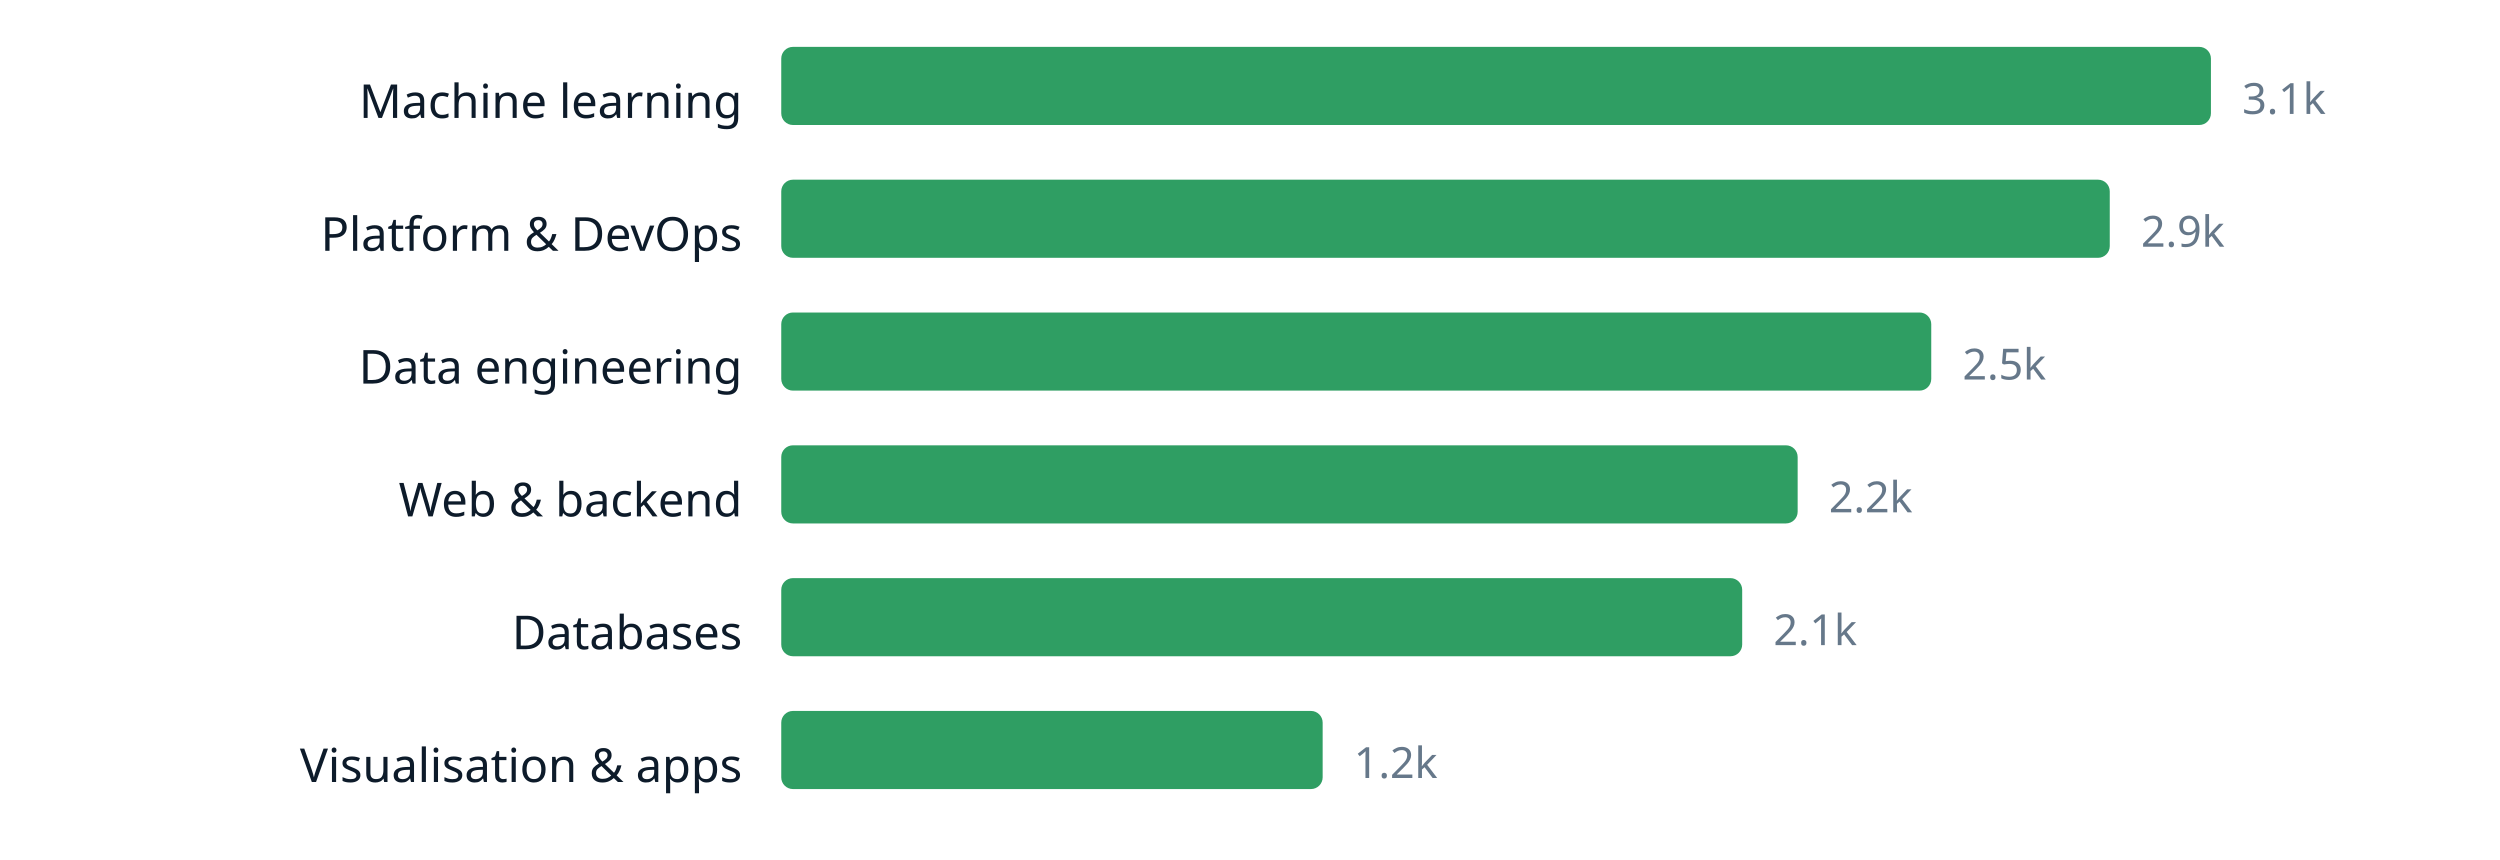
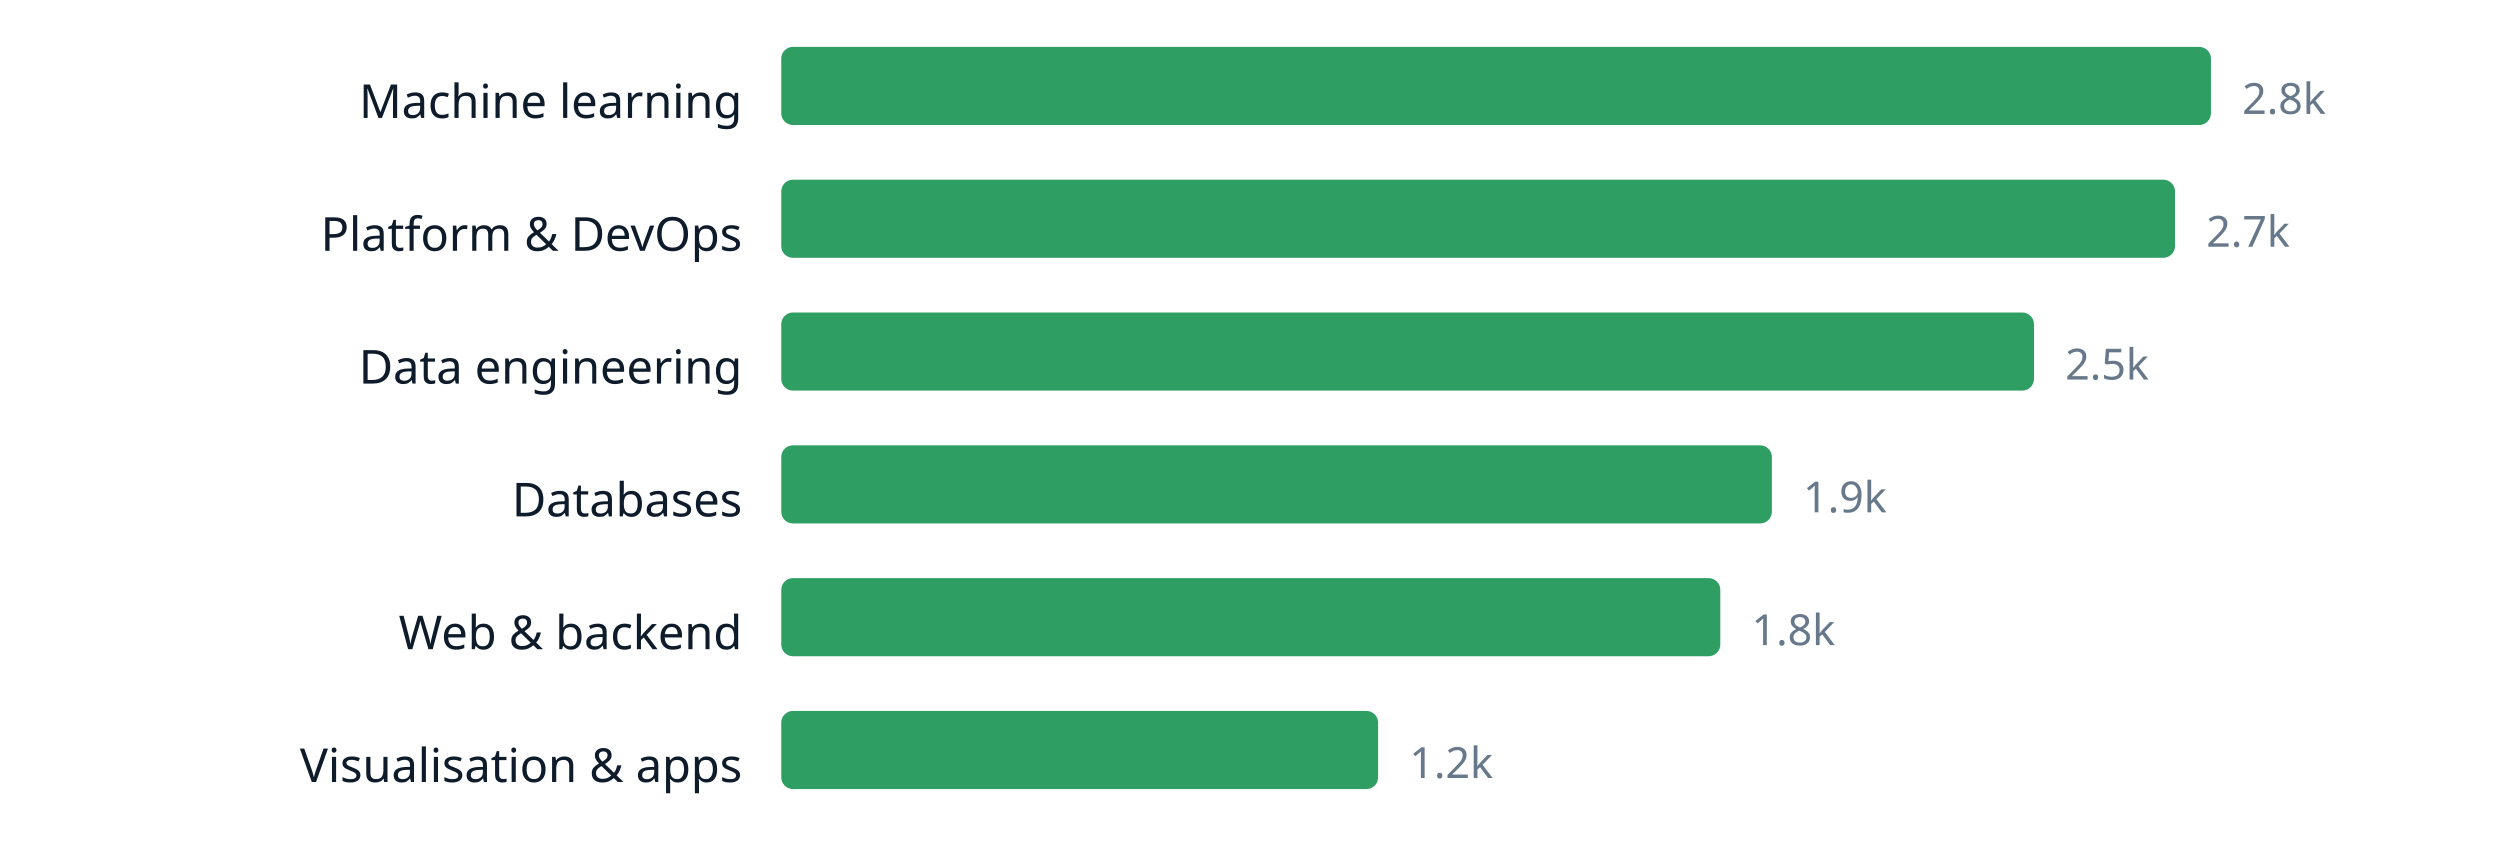
<svg xmlns="http://www.w3.org/2000/svg" width="640" height="220" viewBox="0 0 640 220" role="img" aria-label="chart" font-family="ui-sans-serif, system-ui, sans-serif">
  <text x="190" y="30.2" text-anchor="end" font-size="12" fill="#0d1b2a">Machine learning</text>
  <rect x="200" y="12" width="366.0" height="20" rx="3" fill="#2f9e63" />
-   <text x="574.0" y="29.16" font-size="11" fill="#66788a">3.1k</text>
+   <text x="574.0" y="29.16" font-size="11" fill="#66788a">2.8k</text>
  <text x="190" y="64.2" text-anchor="end" font-size="12" fill="#0d1b2a">Platform &amp; DevOps</text>
-   <rect x="200" y="46" width="340.1" height="20" rx="3" fill="#2f9e63" />
-   <text x="548.1" y="63.16" font-size="11" fill="#66788a">2.9k</text>
+   <rect x="200" y="46" width="356.8" height="20" rx="3" fill="#2f9e63" />
+   <text x="564.8" y="63.16" font-size="11" fill="#66788a">2.7k</text>
  <text x="190" y="98.2" text-anchor="end" font-size="12" fill="#0d1b2a">Data engineering</text>
-   <rect x="200" y="80" width="294.4" height="20" rx="3" fill="#2f9e63" />
-   <text x="502.4" y="97.16" font-size="11" fill="#66788a">2.5k</text>
-   <text x="190" y="132.2" text-anchor="end" font-size="12" fill="#0d1b2a">Web &amp; backend</text>
-   <rect x="200" y="114" width="260.2" height="20" rx="3" fill="#2f9e63" />
-   <text x="468.2" y="131.16" font-size="11" fill="#66788a">2.2k</text>
-   <text x="190" y="166.2" text-anchor="end" font-size="12" fill="#0d1b2a">Databases</text>
-   <rect x="200" y="148" width="246.0" height="20" rx="3" fill="#2f9e63" />
-   <text x="454.0" y="165.16" font-size="11" fill="#66788a">2.1k</text>
+   <rect x="200" y="80" width="320.7" height="20" rx="3" fill="#2f9e63" />
+   <text x="528.7" y="97.16" font-size="11" fill="#66788a">2.5k</text>
+   <text x="190" y="132.2" text-anchor="end" font-size="12" fill="#0d1b2a">Databases</text>
+   <rect x="200" y="114" width="253.6" height="20" rx="3" fill="#2f9e63" />
+   <text x="461.6" y="131.16" font-size="11" fill="#66788a">1.9k</text>
+   <text x="190" y="166.2" text-anchor="end" font-size="12" fill="#0d1b2a">Web &amp; backend</text>
+   <rect x="200" y="148" width="240.4" height="20" rx="3" fill="#2f9e63" />
+   <text x="448.4" y="165.16" font-size="11" fill="#66788a">1.8k</text>
  <text x="190" y="200.2" text-anchor="end" font-size="12" fill="#0d1b2a">Visualisation &amp; apps</text>
-   <rect x="200" y="182" width="138.6" height="20" rx="3" fill="#2f9e63" />
-   <text x="346.6" y="199.16" font-size="11" fill="#66788a">1.2k</text>
+   <rect x="200" y="182" width="152.8" height="20" rx="3" fill="#2f9e63" />
+   <text x="360.8" y="199.16" font-size="11" fill="#66788a">1.2k</text>
</svg>
